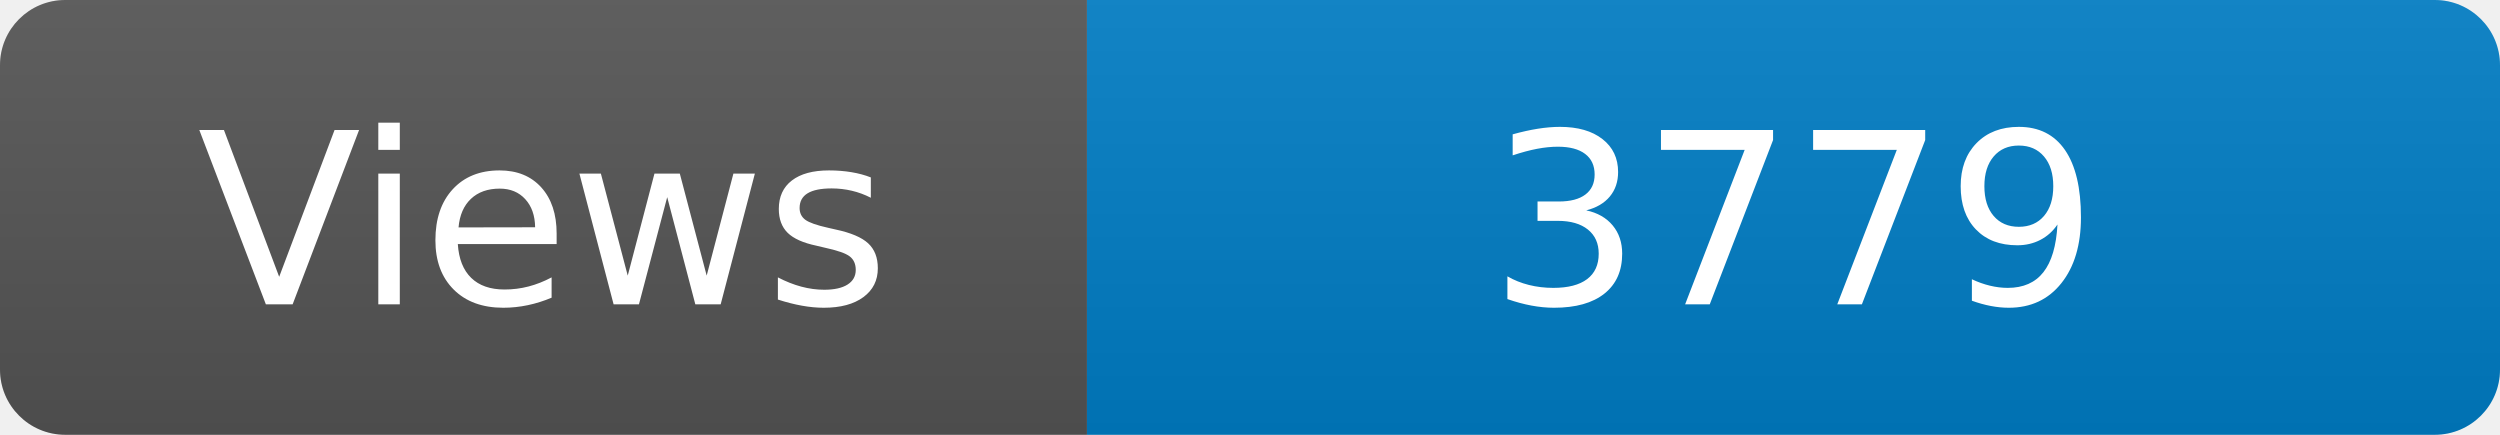
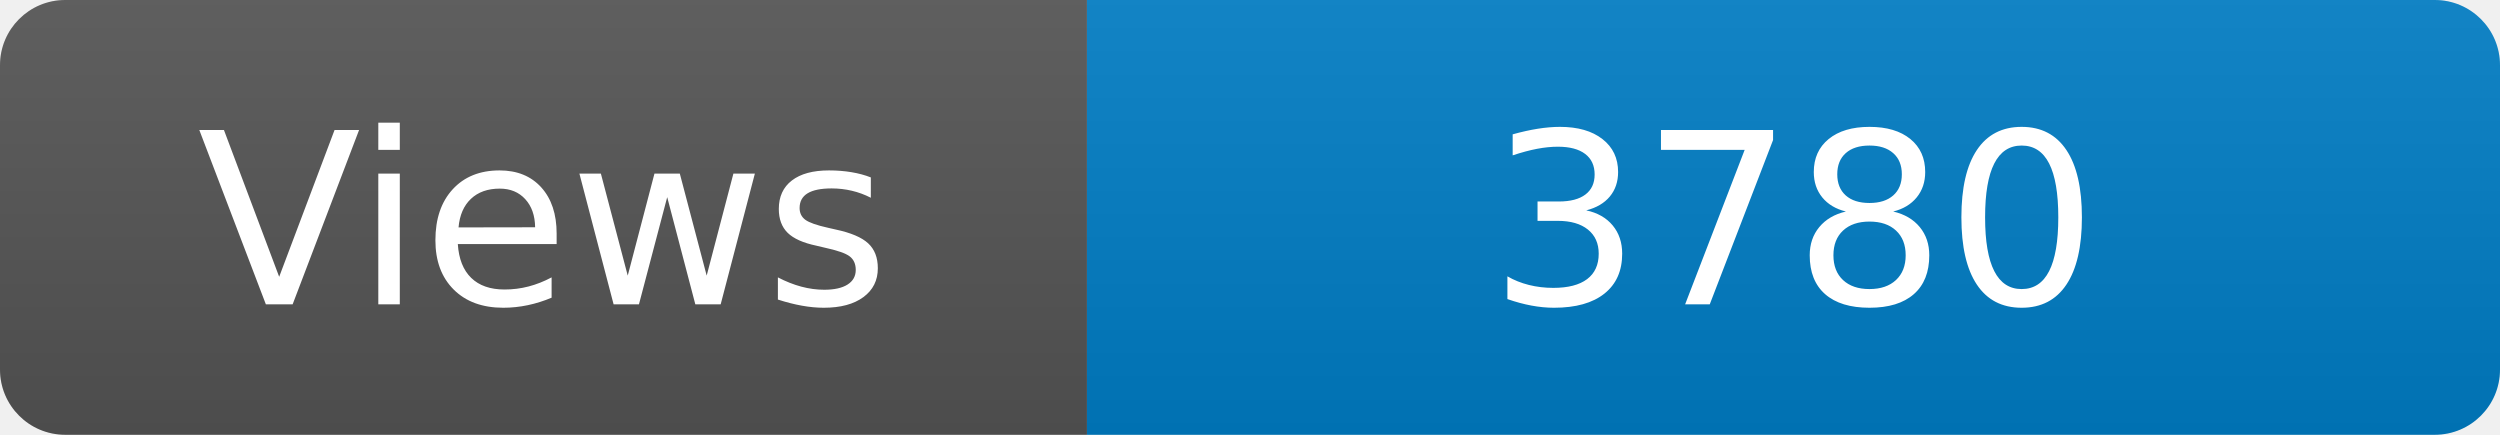
<svg xmlns="http://www.w3.org/2000/svg" width="115" height="20" role="img" aria-label="Maintained?: yes">
  <linearGradient id="s" x2="0" y2="100%">
    <stop offset="0" stop-color="#bbb" stop-opacity=".1" />
    <stop offset="1" stop-opacity=".1" />
  </linearGradient>
  <clipPath id="r">
    <rect width="115" height="20" rx="3" fill="#fff" />
  </clipPath>
  <g clip-path="url(#r)">
    <rect width="50" height="20" fill="#555" />
    <rect x="50" width="160" height="20" fill="#007ec6" />
    <rect width="115" height="20" fill="url(#s)" />
  </g>
  <g fill="#fff" text-anchor="middle" font-family="Verdana,Geneva,DejaVu Sans,sans-serif" font-size="110">
    <text x="250" y="140" transform="scale(.1)" fill="#fff">Views</text>
-     <text x="825" y="140" transform="scale(.1)" fill="#fff">3779</text>
+     <text x="825" y="140" transform="scale(.1)" fill="#fff">3780</text>
  </g>
</svg>
